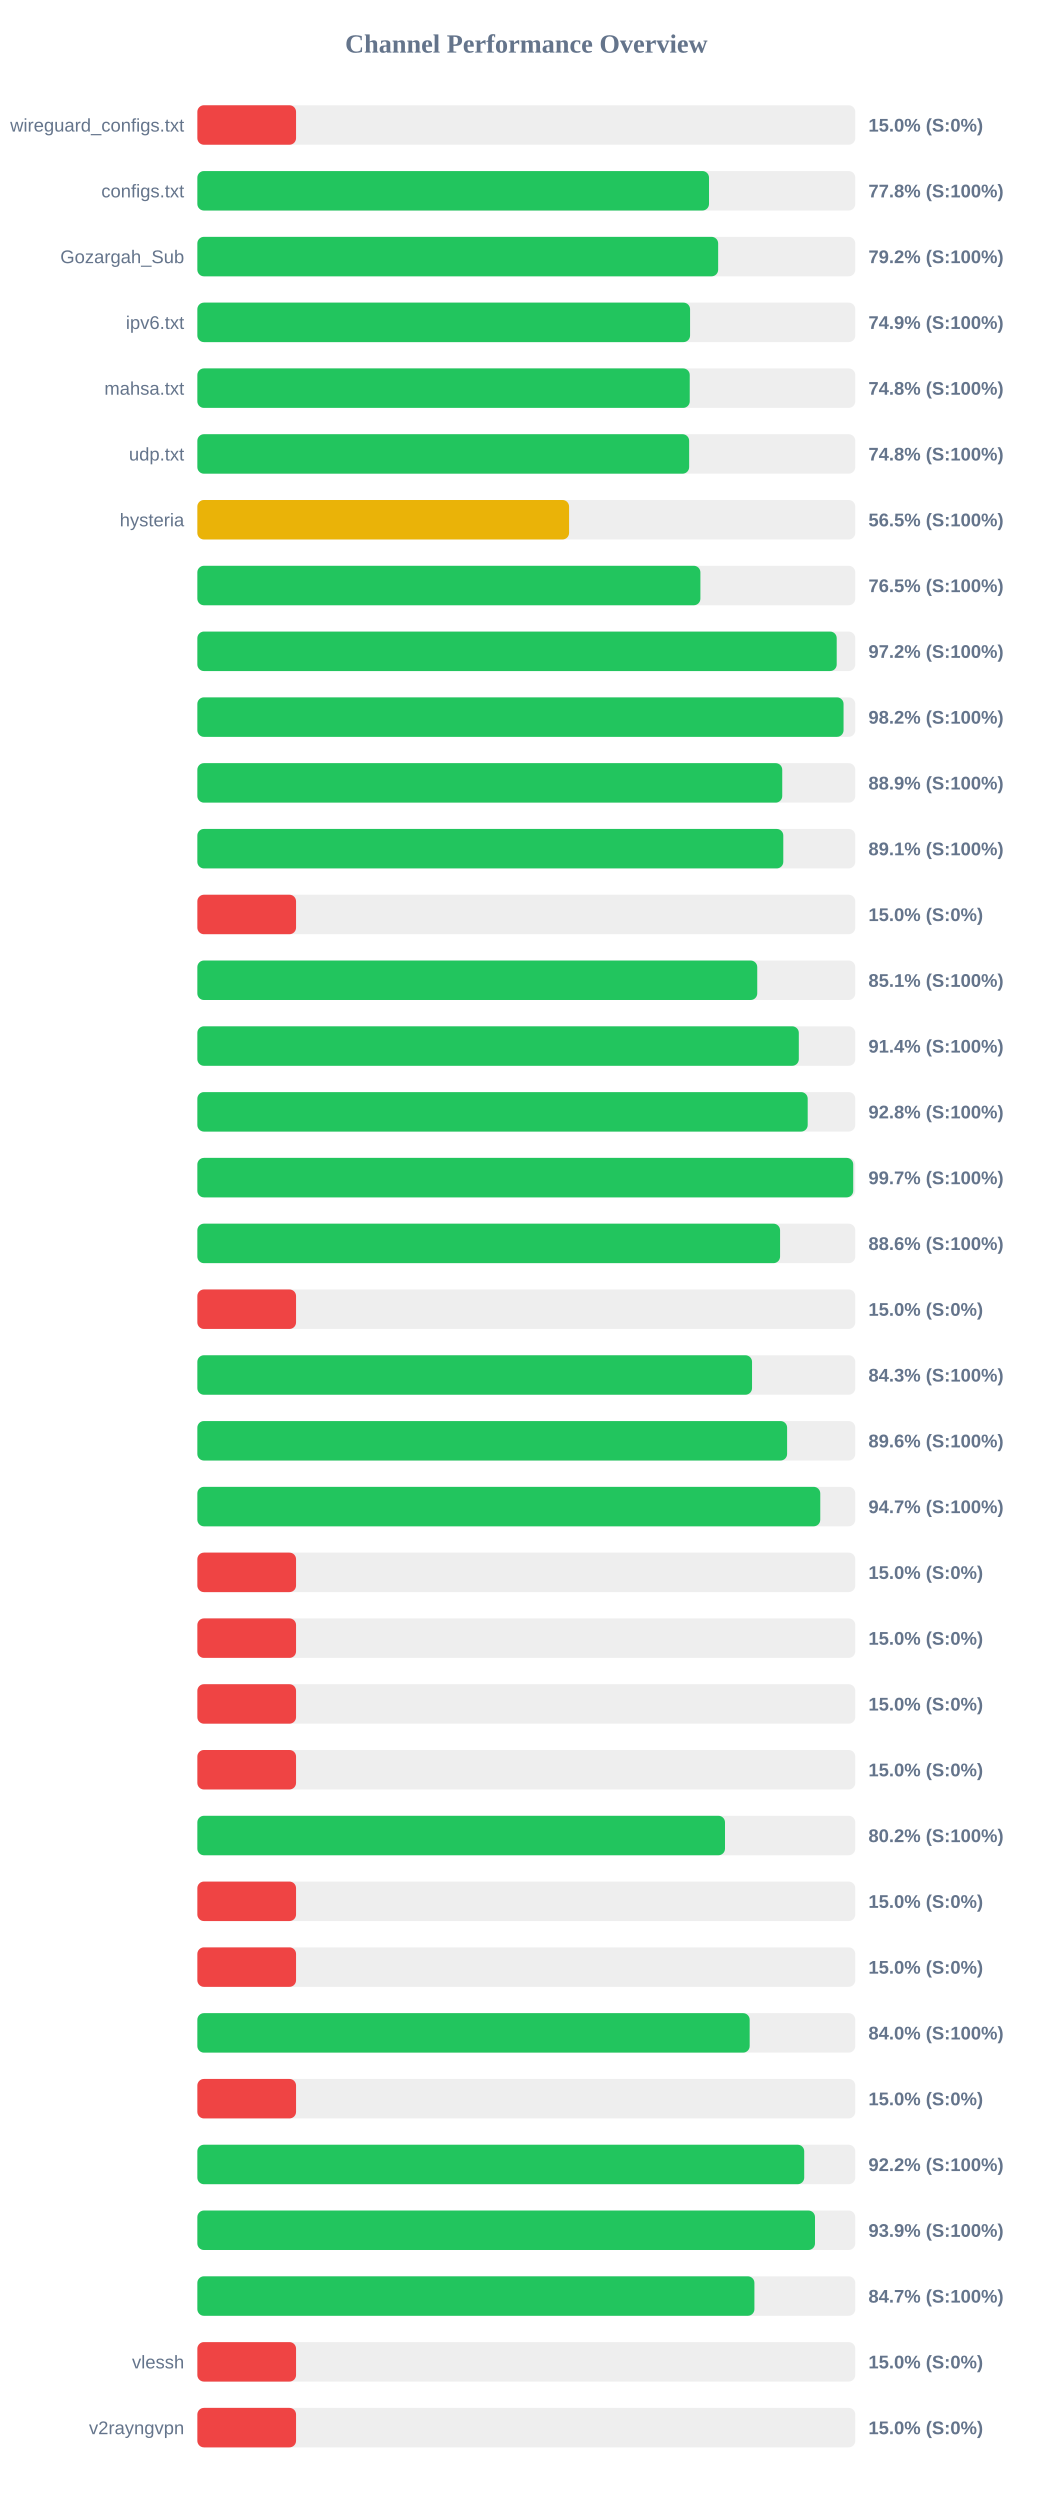
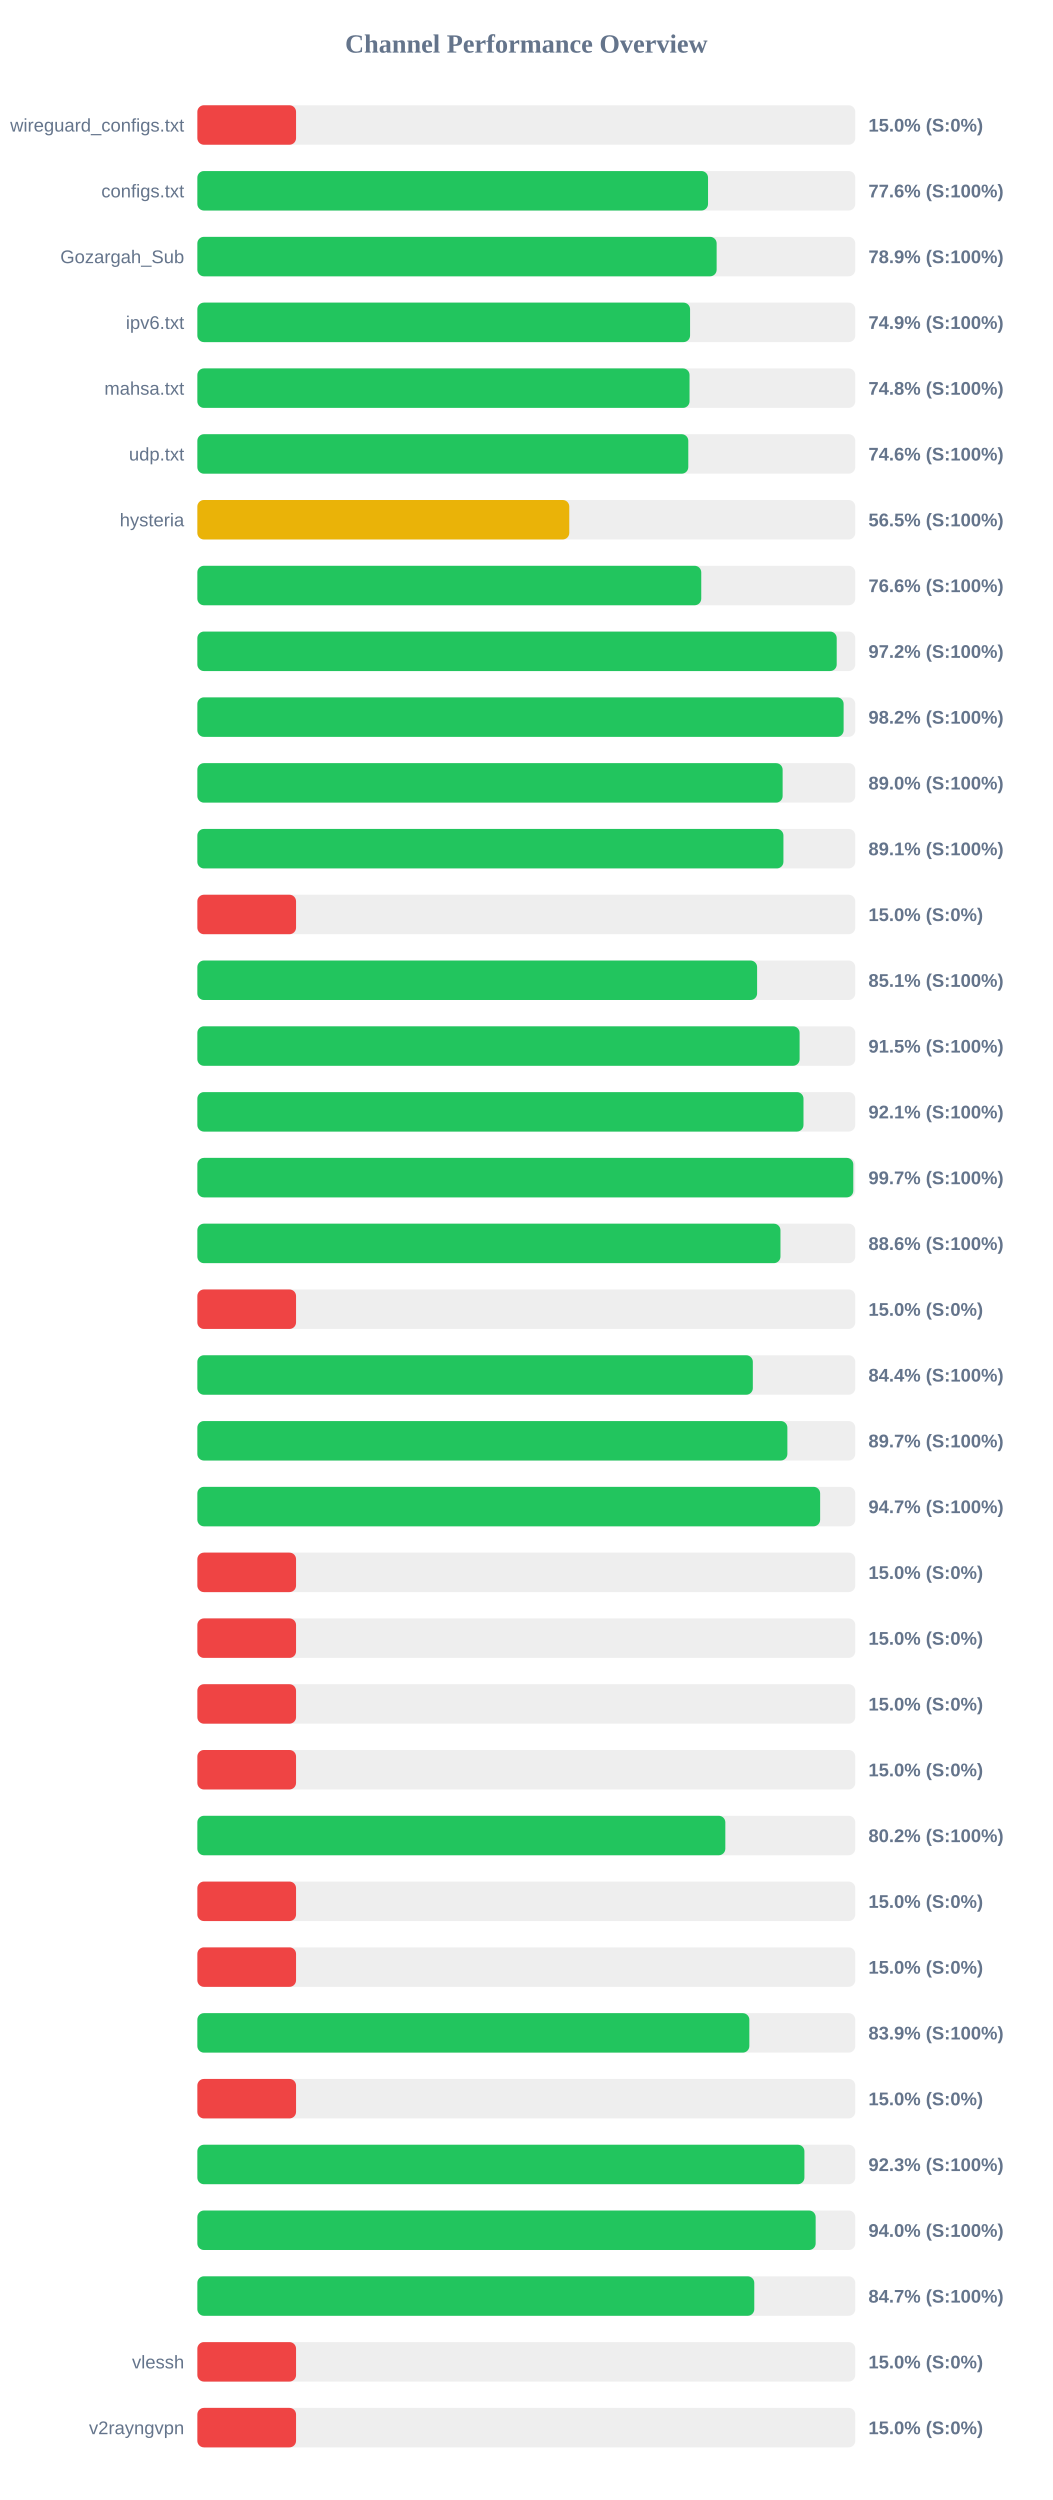
<svg xmlns="http://www.w3.org/2000/svg" width="800" height="1900" version="1.1">
  <style>
        .row { font: 14px Arial; fill: #64748b; }
        .score { font: bold 14px Arial; fill: #64748b; }
    </style>
  <text x="400" y="40" text-anchor="middle" font-size="20px" font-weight="bold" fill="#64748b">Channel Performance Overview</text>
  <rect x="150" y="80" width="500" height="30" fill="#eee" rx="5" />
  <rect x="150" y="80" width="75.0" height="30" fill="#ef4444" rx="5" />
  <text x="140" y="100" text-anchor="end" class="row">wireguard_configs.txt</text>
  <text x="660" y="100" text-anchor="start" class="score">15.0% (S:0%)</text>
  <rect x="150" y="130" width="500" height="30" fill="#eee" rx="5" />
-   <rect x="150" y="130" width="388.85" height="30" fill="#22c55e" rx="5" />
+   <rect x="150" y="130" width="388.1" height="30" fill="#22c55e" rx="5" />
  <text x="140" y="150" text-anchor="end" class="row">configs.txt</text>
-   <text x="660" y="150" text-anchor="start" class="score">77.8% (S:100%)</text>
+   <text x="660" y="150" text-anchor="start" class="score">77.6% (S:100%)</text>
  <rect x="150" y="180" width="500" height="30" fill="#eee" rx="5" />
-   <rect x="150" y="180" width="395.8" height="30" fill="#22c55e" rx="5" />
+   <rect x="150" y="180" width="394.65" height="30" fill="#22c55e" rx="5" />
  <text x="140" y="200" text-anchor="end" class="row">Gozargah_Sub</text>
-   <text x="660" y="200" text-anchor="start" class="score">79.2% (S:100%)</text>
+   <text x="660" y="200" text-anchor="start" class="score">78.9% (S:100%)</text>
  <rect x="150" y="230" width="500" height="30" fill="#eee" rx="5" />
  <rect x="150" y="230" width="374.45" height="30" fill="#22c55e" rx="5" />
  <text x="140" y="250" text-anchor="end" class="row">ipv6.txt</text>
  <text x="660" y="250" text-anchor="start" class="score">74.9% (S:100%)</text>
  <rect x="150" y="280" width="500" height="30" fill="#eee" rx="5" />
-   <rect x="150" y="280" width="374.2" height="30" fill="#22c55e" rx="5" />
+   <rect x="150" y="280" width="374.05" height="30" fill="#22c55e" rx="5" />
  <text x="140" y="300" text-anchor="end" class="row">mahsa.txt</text>
  <text x="660" y="300" text-anchor="start" class="score">74.8% (S:100%)</text>
  <rect x="150" y="330" width="500" height="30" fill="#eee" rx="5" />
-   <rect x="150" y="330" width="373.75" height="30" fill="#22c55e" rx="5" />
+   <rect x="150" y="330" width="373.1" height="30" fill="#22c55e" rx="5" />
  <text x="140" y="350" text-anchor="end" class="row">udp.txt</text>
-   <text x="660" y="350" text-anchor="start" class="score">74.8% (S:100%)</text>
+   <text x="660" y="350" text-anchor="start" class="score">74.6% (S:100%)</text>
  <rect x="150" y="380" width="500" height="30" fill="#eee" rx="5" />
-   <rect x="150" y="380" width="282.5" height="30" fill="#eab308" rx="5" />
+   <rect x="150" y="380" width="282.65" height="30" fill="#eab308" rx="5" />
  <text x="140" y="400" text-anchor="end" class="row">hysteria</text>
  <text x="660" y="400" text-anchor="start" class="score">56.5% (S:100%)</text>
  <rect x="150" y="430" width="500" height="30" fill="#eee" rx="5" />
-   <rect x="150" y="430" width="382.3" height="30" fill="#22c55e" rx="5" />
+   <rect x="150" y="430" width="382.95" height="30" fill="#22c55e" rx="5" />
  <text x="140" y="450" text-anchor="end" class="row" />
-   <text x="660" y="450" text-anchor="start" class="score">76.5% (S:100%)</text>
+   <text x="660" y="450" text-anchor="start" class="score">76.6% (S:100%)</text>
  <rect x="150" y="480" width="500" height="30" fill="#eee" rx="5" />
  <rect x="150" y="480" width="485.9" height="30" fill="#22c55e" rx="5" />
  <text x="140" y="500" text-anchor="end" class="row" />
  <text x="660" y="500" text-anchor="start" class="score">97.2% (S:100%)</text>
  <rect x="150" y="530" width="500" height="30" fill="#eee" rx="5" />
-   <rect x="150" y="530" width="491.1" height="30" fill="#22c55e" rx="5" />
+   <rect x="150" y="530" width="491.15" height="30" fill="#22c55e" rx="5" />
  <text x="140" y="550" text-anchor="end" class="row" />
  <text x="660" y="550" text-anchor="start" class="score">98.2% (S:100%)</text>
  <rect x="150" y="580" width="500" height="30" fill="#eee" rx="5" />
-   <rect x="150" y="580" width="444.5" height="30" fill="#22c55e" rx="5" />
+   <rect x="150" y="580" width="444.8" height="30" fill="#22c55e" rx="5" />
  <text x="140" y="600" text-anchor="end" class="row" />
-   <text x="660" y="600" text-anchor="start" class="score">88.9% (S:100%)</text>
+   <text x="660" y="600" text-anchor="start" class="score">89.0% (S:100%)</text>
  <rect x="150" y="630" width="500" height="30" fill="#eee" rx="5" />
-   <rect x="150" y="630" width="445.3" height="30" fill="#22c55e" rx="5" />
+   <rect x="150" y="630" width="445.4" height="30" fill="#22c55e" rx="5" />
  <text x="140" y="650" text-anchor="end" class="row" />
  <text x="660" y="650" text-anchor="start" class="score">89.1% (S:100%)</text>
  <rect x="150" y="680" width="500" height="30" fill="#eee" rx="5" />
  <rect x="150" y="680" width="75.0" height="30" fill="#ef4444" rx="5" />
  <text x="140" y="700" text-anchor="end" class="row" />
  <text x="660" y="700" text-anchor="start" class="score">15.0% (S:0%)</text>
  <rect x="150" y="730" width="500" height="30" fill="#eee" rx="5" />
-   <rect x="150" y="730" width="425.5" height="30" fill="#22c55e" rx="5" />
+   <rect x="150" y="730" width="425.4" height="30" fill="#22c55e" rx="5" />
  <text x="140" y="750" text-anchor="end" class="row" />
  <text x="660" y="750" text-anchor="start" class="score">85.1% (S:100%)</text>
  <rect x="150" y="780" width="500" height="30" fill="#eee" rx="5" />
-   <rect x="150" y="780" width="457.1" height="30" fill="#22c55e" rx="5" />
+   <rect x="150" y="780" width="457.7" height="30" fill="#22c55e" rx="5" />
  <text x="140" y="800" text-anchor="end" class="row" />
-   <text x="660" y="800" text-anchor="start" class="score">91.4% (S:100%)</text>
+   <text x="660" y="800" text-anchor="start" class="score">91.5% (S:100%)</text>
  <rect x="150" y="830" width="500" height="30" fill="#eee" rx="5" />
-   <rect x="150" y="830" width="463.85" height="30" fill="#22c55e" rx="5" />
+   <rect x="150" y="830" width="460.65" height="30" fill="#22c55e" rx="5" />
  <text x="140" y="850" text-anchor="end" class="row" />
-   <text x="660" y="850" text-anchor="start" class="score">92.8% (S:100%)</text>
+   <text x="660" y="850" text-anchor="start" class="score">92.1% (S:100%)</text>
  <rect x="150" y="880" width="500" height="30" fill="#eee" rx="5" />
-   <rect x="150" y="880" width="498.45" height="30" fill="#22c55e" rx="5" />
+   <rect x="150" y="880" width="498.5" height="30" fill="#22c55e" rx="5" />
  <text x="140" y="900" text-anchor="end" class="row" />
  <text x="660" y="900" text-anchor="start" class="score">99.7% (S:100%)</text>
  <rect x="150" y="930" width="500" height="30" fill="#eee" rx="5" />
-   <rect x="150" y="930" width="442.85" height="30" fill="#22c55e" rx="5" />
+   <rect x="150" y="930" width="443.15" height="30" fill="#22c55e" rx="5" />
  <text x="140" y="950" text-anchor="end" class="row" />
  <text x="660" y="950" text-anchor="start" class="score">88.6% (S:100%)</text>
  <rect x="150" y="980" width="500" height="30" fill="#eee" rx="5" />
  <rect x="150" y="980" width="75.0" height="30" fill="#ef4444" rx="5" />
  <text x="140" y="1000" text-anchor="end" class="row" />
  <text x="660" y="1000" text-anchor="start" class="score">15.0% (S:0%)</text>
  <rect x="150" y="1030" width="500" height="30" fill="#eee" rx="5" />
-   <rect x="150" y="1030" width="421.55" height="30" fill="#22c55e" rx="5" />
+   <rect x="150" y="1030" width="422.15" height="30" fill="#22c55e" rx="5" />
  <text x="140" y="1050" text-anchor="end" class="row" />
-   <text x="660" y="1050" text-anchor="start" class="score">84.3% (S:100%)</text>
+   <text x="660" y="1050" text-anchor="start" class="score">84.4% (S:100%)</text>
  <rect x="150" y="1080" width="500" height="30" fill="#eee" rx="5" />
-   <rect x="150" y="1080" width="448.2" height="30" fill="#22c55e" rx="5" />
+   <rect x="150" y="1080" width="448.4" height="30" fill="#22c55e" rx="5" />
  <text x="140" y="1100" text-anchor="end" class="row" />
-   <text x="660" y="1100" text-anchor="start" class="score">89.6% (S:100%)</text>
+   <text x="660" y="1100" text-anchor="start" class="score">89.7% (S:100%)</text>
  <rect x="150" y="1130" width="500" height="30" fill="#eee" rx="5" />
-   <rect x="150" y="1130" width="473.4" height="30" fill="#22c55e" rx="5" />
+   <rect x="150" y="1130" width="473.3" height="30" fill="#22c55e" rx="5" />
  <text x="140" y="1150" text-anchor="end" class="row" />
  <text x="660" y="1150" text-anchor="start" class="score">94.7% (S:100%)</text>
  <rect x="150" y="1180" width="500" height="30" fill="#eee" rx="5" />
  <rect x="150" y="1180" width="75.0" height="30" fill="#ef4444" rx="5" />
  <text x="140" y="1200" text-anchor="end" class="row" />
  <text x="660" y="1200" text-anchor="start" class="score">15.0% (S:0%)</text>
  <rect x="150" y="1230" width="500" height="30" fill="#eee" rx="5" />
  <rect x="150" y="1230" width="75.0" height="30" fill="#ef4444" rx="5" />
  <text x="140" y="1250" text-anchor="end" class="row" />
  <text x="660" y="1250" text-anchor="start" class="score">15.0% (S:0%)</text>
  <rect x="150" y="1280" width="500" height="30" fill="#eee" rx="5" />
  <rect x="150" y="1280" width="75.0" height="30" fill="#ef4444" rx="5" />
  <text x="140" y="1300" text-anchor="end" class="row" />
  <text x="660" y="1300" text-anchor="start" class="score">15.0% (S:0%)</text>
  <rect x="150" y="1330" width="500" height="30" fill="#eee" rx="5" />
  <rect x="150" y="1330" width="75.0" height="30" fill="#ef4444" rx="5" />
  <text x="140" y="1350" text-anchor="end" class="row" />
  <text x="660" y="1350" text-anchor="start" class="score">15.0% (S:0%)</text>
  <rect x="150" y="1380" width="500" height="30" fill="#eee" rx="5" />
-   <rect x="150" y="1380" width="401.0" height="30" fill="#22c55e" rx="5" />
+   <rect x="150" y="1380" width="401.25" height="30" fill="#22c55e" rx="5" />
  <text x="140" y="1400" text-anchor="end" class="row" />
  <text x="660" y="1400" text-anchor="start" class="score">80.2% (S:100%)</text>
  <rect x="150" y="1430" width="500" height="30" fill="#eee" rx="5" />
  <rect x="150" y="1430" width="75.0" height="30" fill="#ef4444" rx="5" />
  <text x="140" y="1450" text-anchor="end" class="row" />
  <text x="660" y="1450" text-anchor="start" class="score">15.0% (S:0%)</text>
  <rect x="150" y="1480" width="500" height="30" fill="#eee" rx="5" />
  <rect x="150" y="1480" width="75.0" height="30" fill="#ef4444" rx="5" />
  <text x="140" y="1500" text-anchor="end" class="row" />
  <text x="660" y="1500" text-anchor="start" class="score">15.0% (S:0%)</text>
  <rect x="150" y="1530" width="500" height="30" fill="#eee" rx="5" />
-   <rect x="150" y="1530" width="419.75" height="30" fill="#22c55e" rx="5" />
+   <rect x="150" y="1530" width="419.5" height="30" fill="#22c55e" rx="5" />
  <text x="140" y="1550" text-anchor="end" class="row" />
-   <text x="660" y="1550" text-anchor="start" class="score">84.0% (S:100%)</text>
+   <text x="660" y="1550" text-anchor="start" class="score">83.9% (S:100%)</text>
  <rect x="150" y="1580" width="500" height="30" fill="#eee" rx="5" />
  <rect x="150" y="1580" width="75.0" height="30" fill="#ef4444" rx="5" />
  <text x="140" y="1600" text-anchor="end" class="row" />
  <text x="660" y="1600" text-anchor="start" class="score">15.0% (S:0%)</text>
  <rect x="150" y="1630" width="500" height="30" fill="#eee" rx="5" />
-   <rect x="150" y="1630" width="461.2" height="30" fill="#22c55e" rx="5" />
+   <rect x="150" y="1630" width="461.35" height="30" fill="#22c55e" rx="5" />
  <text x="140" y="1650" text-anchor="end" class="row" />
-   <text x="660" y="1650" text-anchor="start" class="score">92.2% (S:100%)</text>
+   <text x="660" y="1650" text-anchor="start" class="score">92.3% (S:100%)</text>
  <rect x="150" y="1680" width="500" height="30" fill="#eee" rx="5" />
-   <rect x="150" y="1680" width="469.4" height="30" fill="#22c55e" rx="5" />
+   <rect x="150" y="1680" width="469.9" height="30" fill="#22c55e" rx="5" />
  <text x="140" y="1700" text-anchor="end" class="row" />
-   <text x="660" y="1700" text-anchor="start" class="score">93.9% (S:100%)</text>
+   <text x="660" y="1700" text-anchor="start" class="score">94.0% (S:100%)</text>
  <rect x="150" y="1730" width="500" height="30" fill="#eee" rx="5" />
-   <rect x="150" y="1730" width="423.35" height="30" fill="#22c55e" rx="5" />
+   <rect x="150" y="1730" width="423.25" height="30" fill="#22c55e" rx="5" />
  <text x="140" y="1750" text-anchor="end" class="row" />
  <text x="660" y="1750" text-anchor="start" class="score">84.7% (S:100%)</text>
  <rect x="150" y="1780" width="500" height="30" fill="#eee" rx="5" />
  <rect x="150" y="1780" width="75.0" height="30" fill="#ef4444" rx="5" />
  <text x="140" y="1800" text-anchor="end" class="row">vlessh</text>
  <text x="660" y="1800" text-anchor="start" class="score">15.0% (S:0%)</text>
  <rect x="150" y="1830" width="500" height="30" fill="#eee" rx="5" />
  <rect x="150" y="1830" width="75.0" height="30" fill="#ef4444" rx="5" />
  <text x="140" y="1850" text-anchor="end" class="row">v2rayngvpn</text>
  <text x="660" y="1850" text-anchor="start" class="score">15.0% (S:0%)</text>
</svg>
